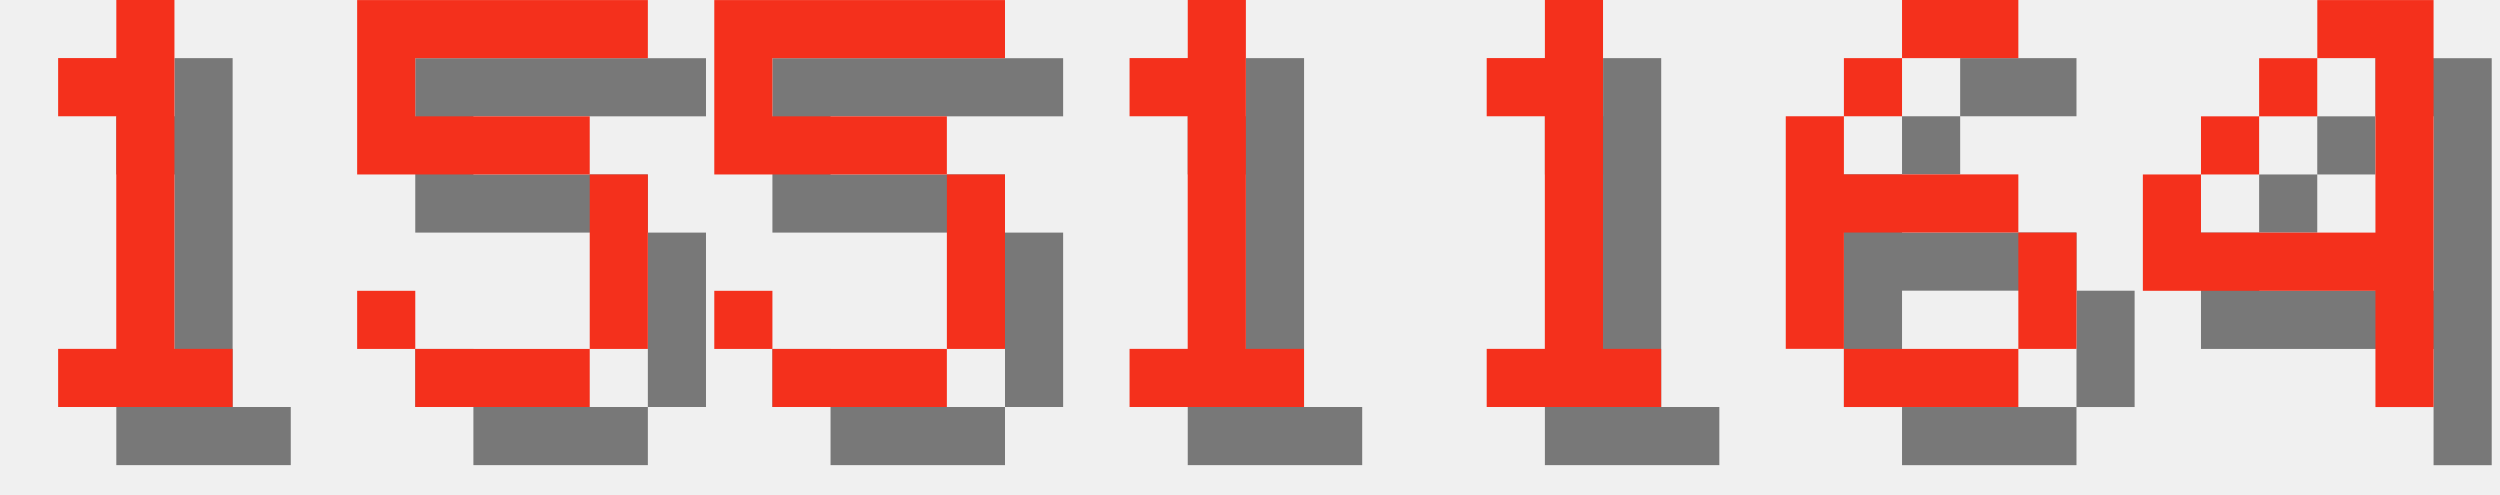
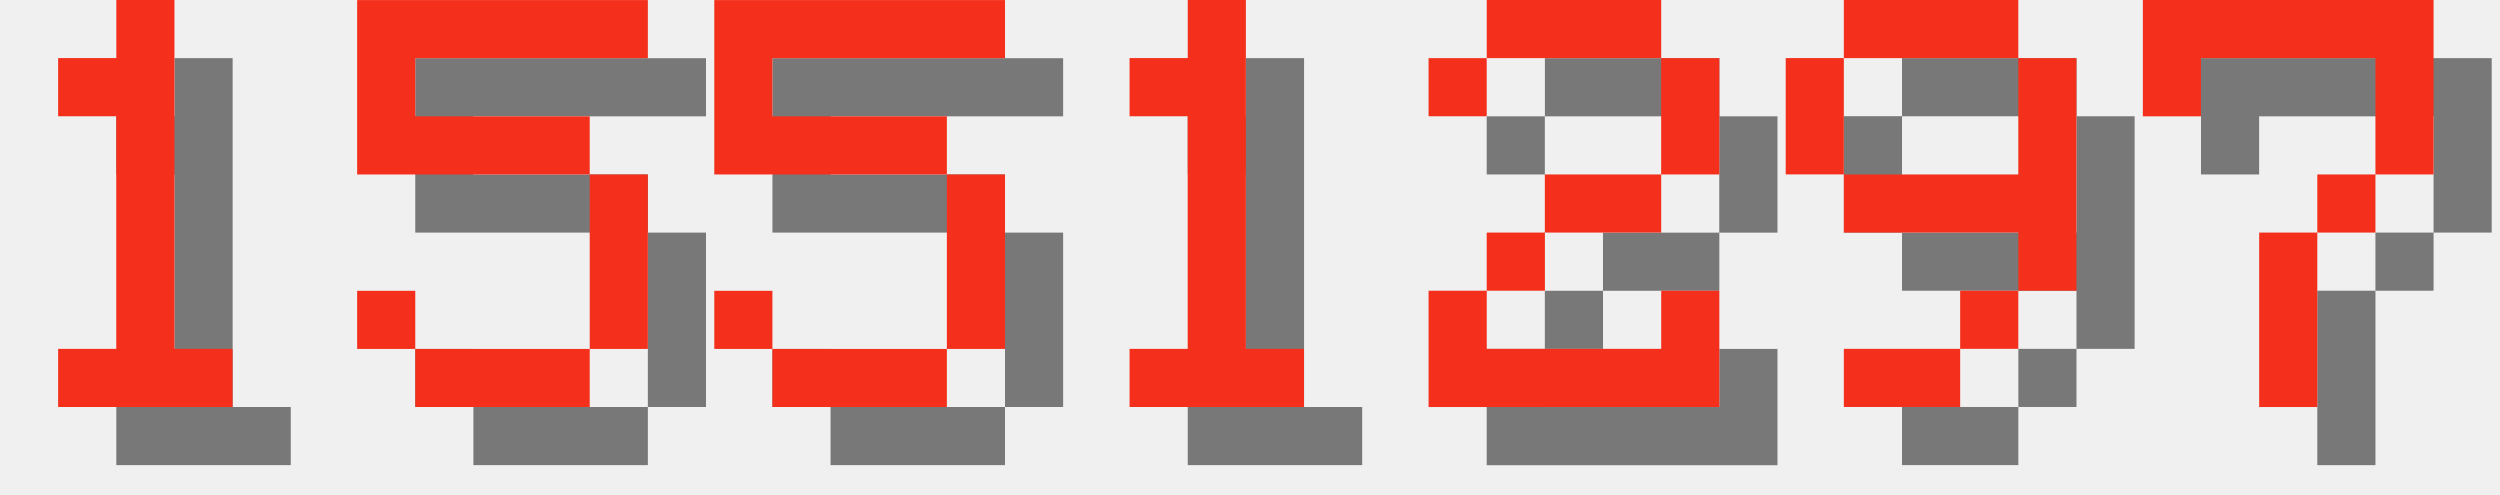
<svg xmlns="http://www.w3.org/2000/svg" version="1.1" width="182.0" height="36">
  <style>
        .text-foreground {
            fill: #F4301C;
        }
        .text-shadow {
            fill: #000000;
            fill-opacity: 0.5;
        }
    </style>
  <g class="digit" id="digit_1" transform="translate(0.0, 0), scale(4)">
    <path id="digit_1_shadow" class="text-shadow" d="m2.117 2.117v1.058h1.058v4.233h-1.058v1.058h3.175v-1.058h-1.058v-6.35h-1.058v1.058h-1.058z" fill-opacity=".5" style="paint-order:stroke fill markers" />
    <path id="digit_1_fg" class="text-foreground" d="m1.058 1.058v1.058h1.058v4.233h-1.058v1.058h3.175v-1.058h-1.058v-6.35h-1.058v1.058h-1.058z" fill="#fff" style="paint-order:stroke fill markers" />
  </g>
  <g class="digit" id="digit_5" transform="translate(26.0, 0), scale(4)">
    <path id="digit_5_shadow" class="text-shadow" d="m1.058 1.058v3.175h4.233v3.175h-3.175v-1.058h-1.058v1.058h1.058v1.058h3.175v-1.058h1.058v-3.175h-1.058v-1.058h-3.175v-1.058h4.233v-1.058h-5.292z" fill-opacity=".5" style="paint-order:stroke fill markers" />
    <path id="digit_5_fg" class="text-foreground" d="m0 0v3.175h4.233v3.175h-3.175v-1.058h-1.058v1.058h1.058v1.058h3.175v-1.058h1.058v-3.175h-1.058v-1.058h-3.175v-1.058h4.233v-1.058h-5.292z" fill="#fff" style="paint-order:stroke fill markers" />
  </g>
  <g class="digit" id="digit_5" transform="translate(52.0, 0), scale(4)">
    <path id="digit_5_shadow" class="text-shadow" d="m1.058 1.058v3.175h4.233v3.175h-3.175v-1.058h-1.058v1.058h1.058v1.058h3.175v-1.058h1.058v-3.175h-1.058v-1.058h-3.175v-1.058h4.233v-1.058h-5.292z" fill-opacity=".5" style="paint-order:stroke fill markers" />
    <path id="digit_5_fg" class="text-foreground" d="m0 0v3.175h4.233v3.175h-3.175v-1.058h-1.058v1.058h1.058v1.058h3.175v-1.058h1.058v-3.175h-1.058v-1.058h-3.175v-1.058h4.233v-1.058h-5.292z" fill="#fff" style="paint-order:stroke fill markers" />
  </g>
  <g class="digit" id="digit_1" transform="translate(78.0, 0), scale(4)">
    <path id="digit_1_shadow" class="text-shadow" d="m2.117 2.117v1.058h1.058v4.233h-1.058v1.058h3.175v-1.058h-1.058v-6.35h-1.058v1.058h-1.058z" fill-opacity=".5" style="paint-order:stroke fill markers" />
    <path id="digit_1_fg" class="text-foreground" d="m1.058 1.058v1.058h1.058v4.233h-1.058v1.058h3.175v-1.058h-1.058v-6.35h-1.058v1.058h-1.058z" fill="#fff" style="paint-order:stroke fill markers" />
  </g>
-   <g class="digit" id="digit_1" transform="translate(104.0, 0), scale(4)">
-     <path id="digit_1_shadow" class="text-shadow" d="m2.117 2.117v1.058h1.058v4.233h-1.058v1.058h3.175v-1.058h-1.058v-6.35h-1.058v1.058h-1.058z" fill-opacity=".5" style="paint-order:stroke fill markers" />
-     <path id="digit_1_fg" class="text-foreground" d="m1.058 1.058v1.058h1.058v4.233h-1.058v1.058h3.175v-1.058h-1.058v-6.35h-1.058v1.058h-1.058z" fill="#fff" style="paint-order:stroke fill markers" />
+   <g class="digit" id="digit_2" transform="translate(104.0, 0), scale(4)">
+     <path id="digit_2_shadow" class="text-shadow" d="m1.058 2.117v1.058h1.058v-1.058h3.175v2.117h-2.117v1.058h-1.058v1.058h-1.058v2.117h5.292v-2.117h-1.058v1.058h-3.175v-1.058h1.058v-1.058h2.117v-1.058h1.058v-2.117h-1.058v-1.058h-3.175v1.058h-1.058z" fill-opacity=".5" style="paint-order:stroke fill markers" />
+     <path id="digit_2_fg" class="text-foreground" d="m0 1.058v1.058h1.058v-1.058h3.175v2.117h-2.117v1.058h-1.058v1.058h-1.058v2.117h5.292v-2.117h-1.058v1.058h-3.175v-1.058h1.058v-1.058h2.117v-1.058h1.058v-2.117h-1.058v-1.058h-3.175v1.058h-1.058z" fill="#fff" style="paint-order:stroke fill markers" />
  </g>
-   <g class="digit" id="digit_6" transform="translate(130.0, 0), scale(4)">
-     <path id="digit_6_shadow" class="text-shadow" d="m3.175 1.058v1.058h2.117v-1.058h-2.117zm0 1.058h-1.058v1.058h1.058v-1.058zm-1.058 1.058h-1.058v4.233h1.058v-2.117h3.175v-1.058h-3.175v-1.058zm3.175 2.117v2.117h1.058v-2.117h-1.058zm0 2.117h-3.175v1.058h3.175v-1.058z" fill-opacity=".5" style="paint-order:stroke fill markers" />
-     <path id="digit_6_fg" class="text-foreground" d="m2.117 0v1.058h2.117v-1.058h-2.117zm0 1.058h-1.058v1.058h1.058v-1.058zm-1.058 1.058h-1.058v4.233h1.058v-2.117h3.175v-1.058h-3.175v-1.058zm3.175 2.117v2.117h1.058v-2.117h-1.058zm0 2.117h-3.175v1.058h3.175v-1.058z" fill="#fff" style="paint-order:stroke fill markers" />
+   <g class="digit" id="digit_9" transform="translate(130.0, 0), scale(4)">
+     <path id="digit_9_shadow" class="text-shadow" d="m2.117 1.058v1.058h3.175v-1.058h-3.175zm3.175 1.058v2.117h-3.175v1.058h3.175v1.058h1.058v-4.233h-1.058zm0 4.233h-1.058v1.058h1.058v-1.058zm-1.058 1.058h-2.117v1.058h2.117v-1.058zm-2.117-3.175v-2.117h-1.058v2.117h1.058z" fill-opacity=".5" style="paint-order:stroke fill markers" />
+     <path id="digit_9_fg" class="text-foreground" d="m1.058 0v1.058h3.175v-1.058h-3.175zm3.175 1.058v2.117h-3.175v1.058h3.175v1.058h1.058v-4.233h-1.058zm0 4.233h-1.058v1.058h1.058v-1.058zm-1.058 1.058h-2.117v1.058h2.117v-1.058zm-2.117-3.175v-2.117h-1.058v2.117h1.058z" fill="#fff" style="paint-order:stroke fill markers" />
  </g>
-   <g class="digit" id="digit_4" transform="translate(156.0, 0), scale(4)">
-     <path id="digit_4_shadow" class="text-shadow" d="m4.233 1.058v1.058h1.058v3.175h-3.175v-1.058h-1.058v2.117h4.233v2.117h1.058v-7.408h-2.117zm-2.117 3.175h1.058v-1.058h-1.058v1.058zm1.058-1.058h1.058v-1.058h-1.058v1.058z" fill-opacity=".5" style="paint-order:stroke fill markers" />
-     <path id="digit_4_fg" class="text-foreground" d="m3.175 0v1.058h1.058v3.175h-3.175v-1.058h-1.058v2.117h4.233v2.117h1.058v-7.408h-2.117zm-2.117 3.175h1.058v-1.058h-1.058v1.058zm1.058-1.058h1.058v-1.058h-1.058v1.058z" fill="#fff" style="paint-order:stroke fill markers" />
+   <g class="digit" id="digit_7" transform="translate(156.0, 0), scale(4)">
+     <path id="digit_7_shadow" class="text-shadow" d="m1.058 1.058 2e-6 2.117h1.058v-1.058h3.175v1.058l2e-7 1.058h-1.058v1.058h-1.058l4e-7 3.175 1.058 1e-7v-3.175h1.058v-1.058h1.058l5e-7 -1.058v-2.117z" fill-opacity=".5" style="paint-order:stroke fill markers" />
+     <path id="digit_7_fg" class="text-foreground" d="m0 0 2e-6 2.117h1.058v-1.058h3.175v1.058l2e-7 1.058h-1.058v1.058h-1.058l4e-7 3.175 1.058 1e-7v-3.175h1.058v-1.058h1.058l5e-7 -1.058v-2.117z" fill="#fff" style="paint-order:stroke fill markers" />
  </g>
</svg>
